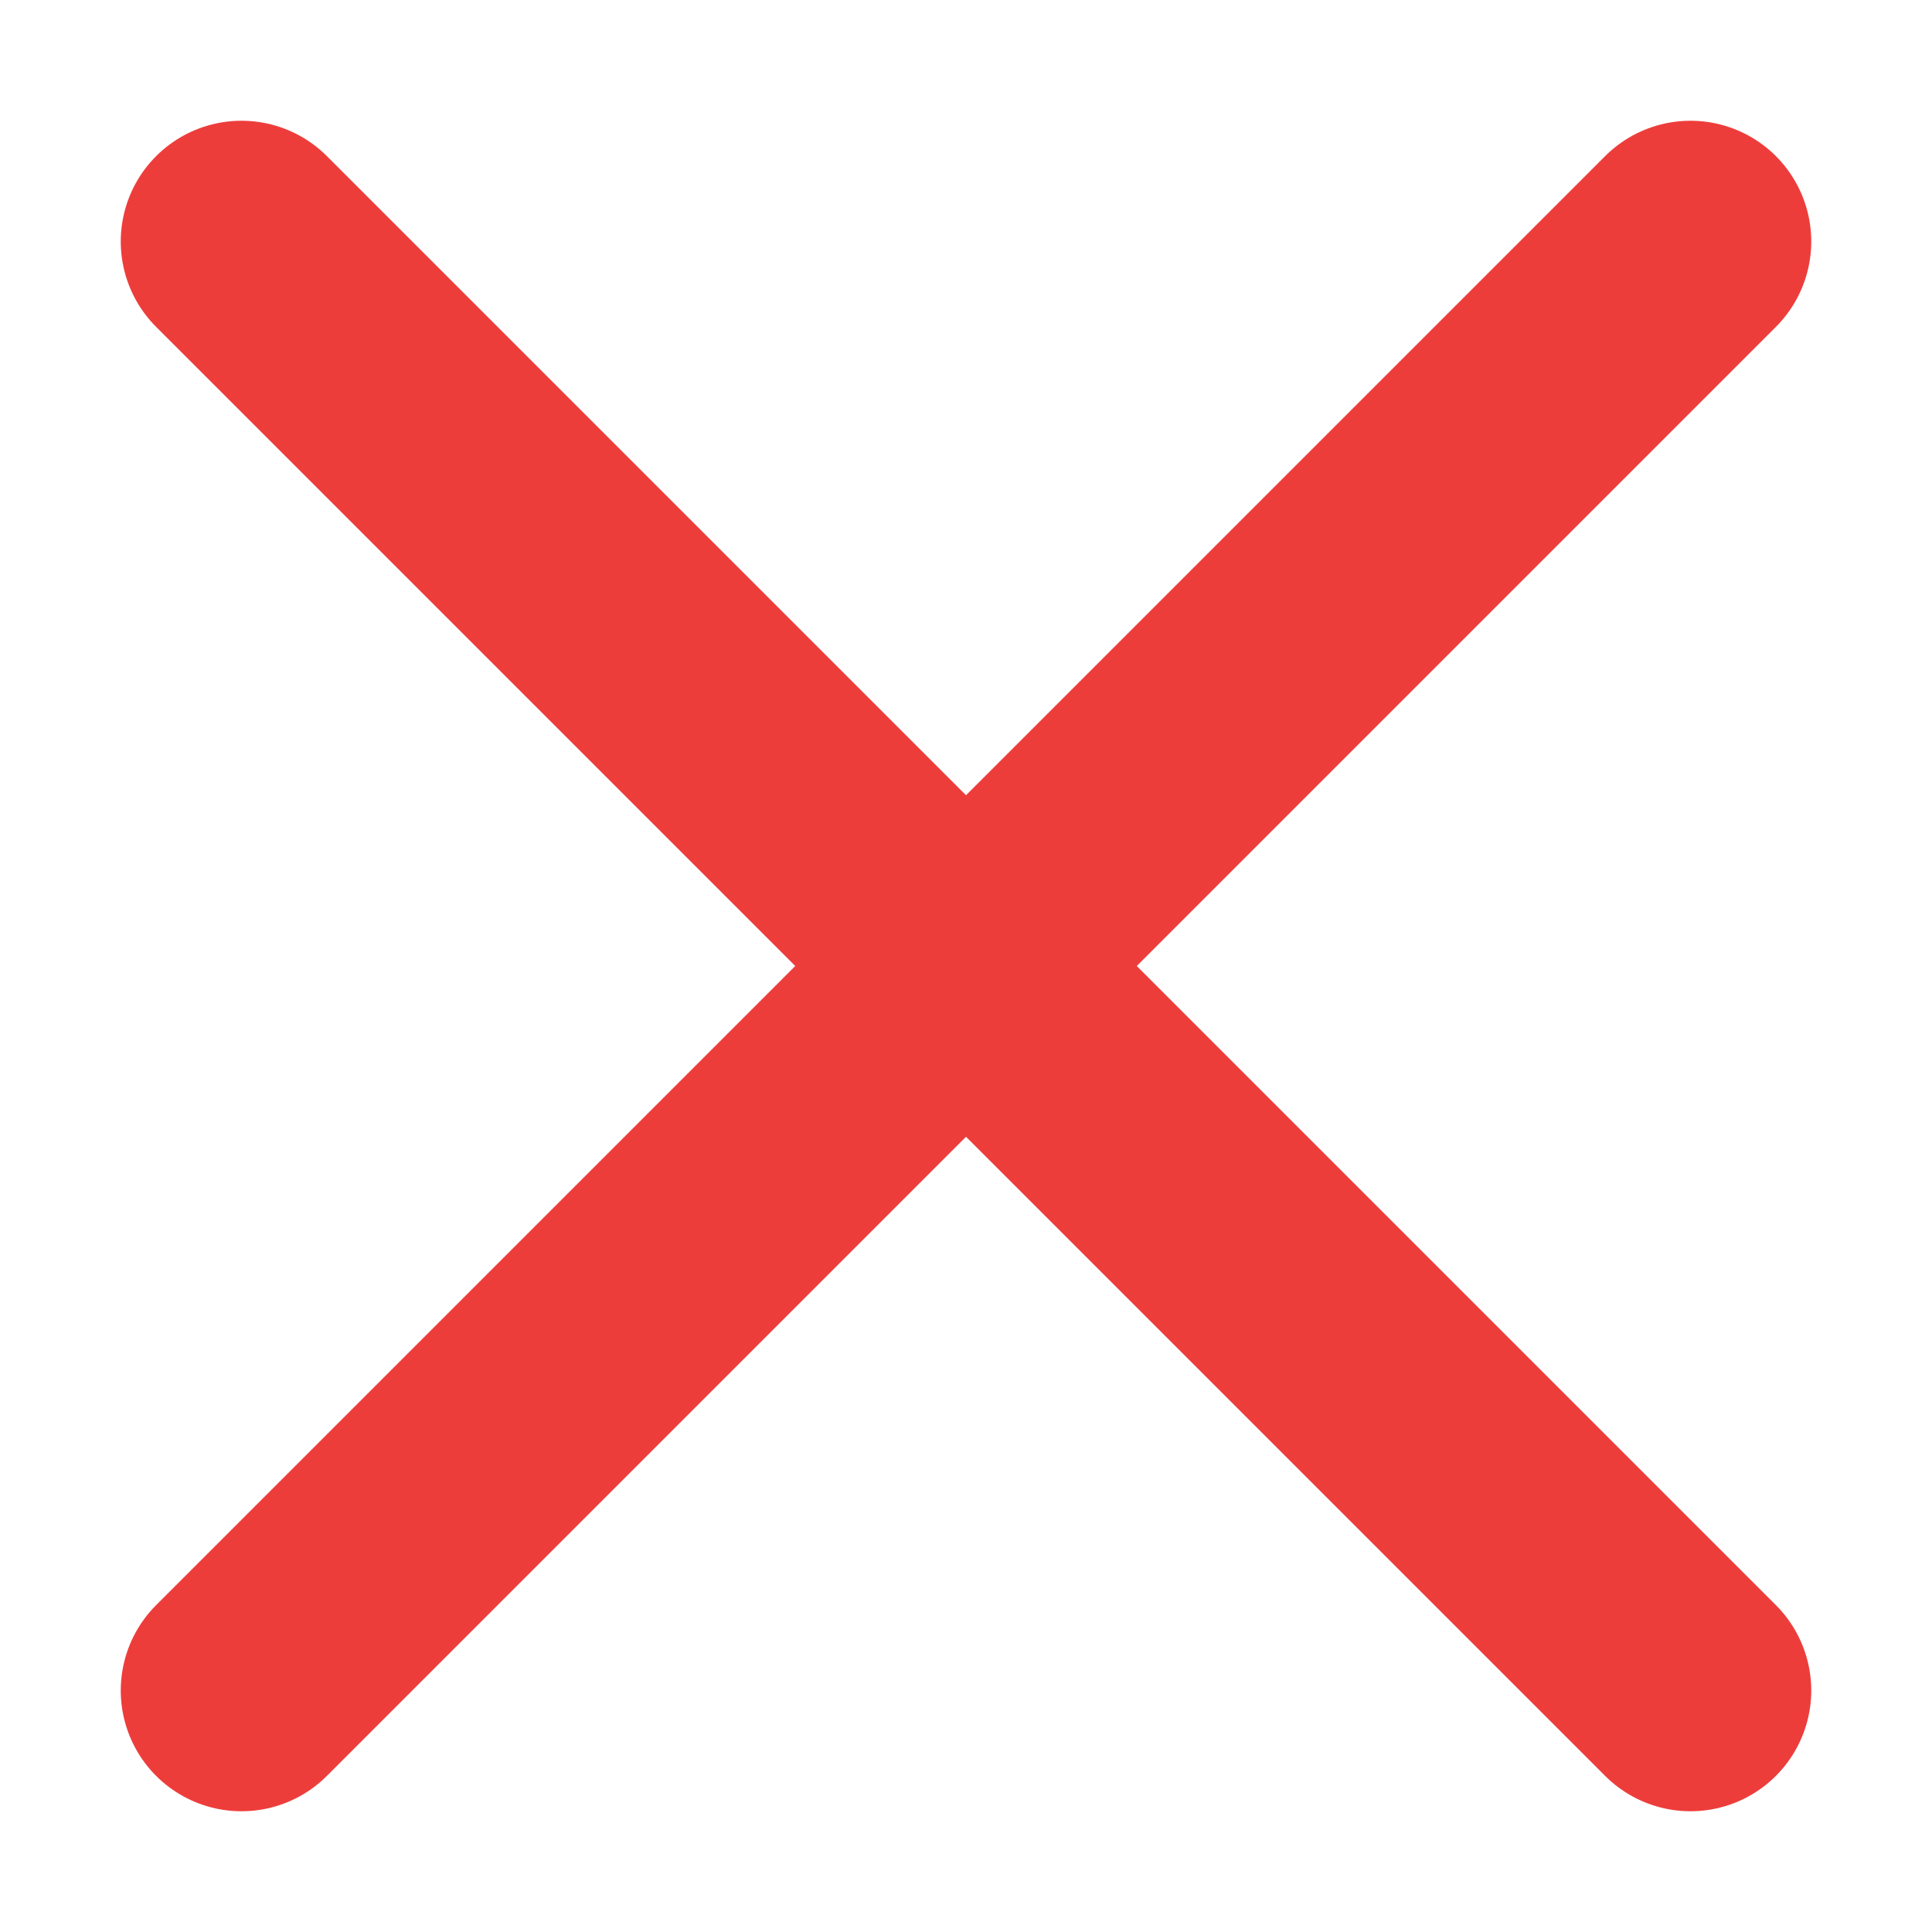
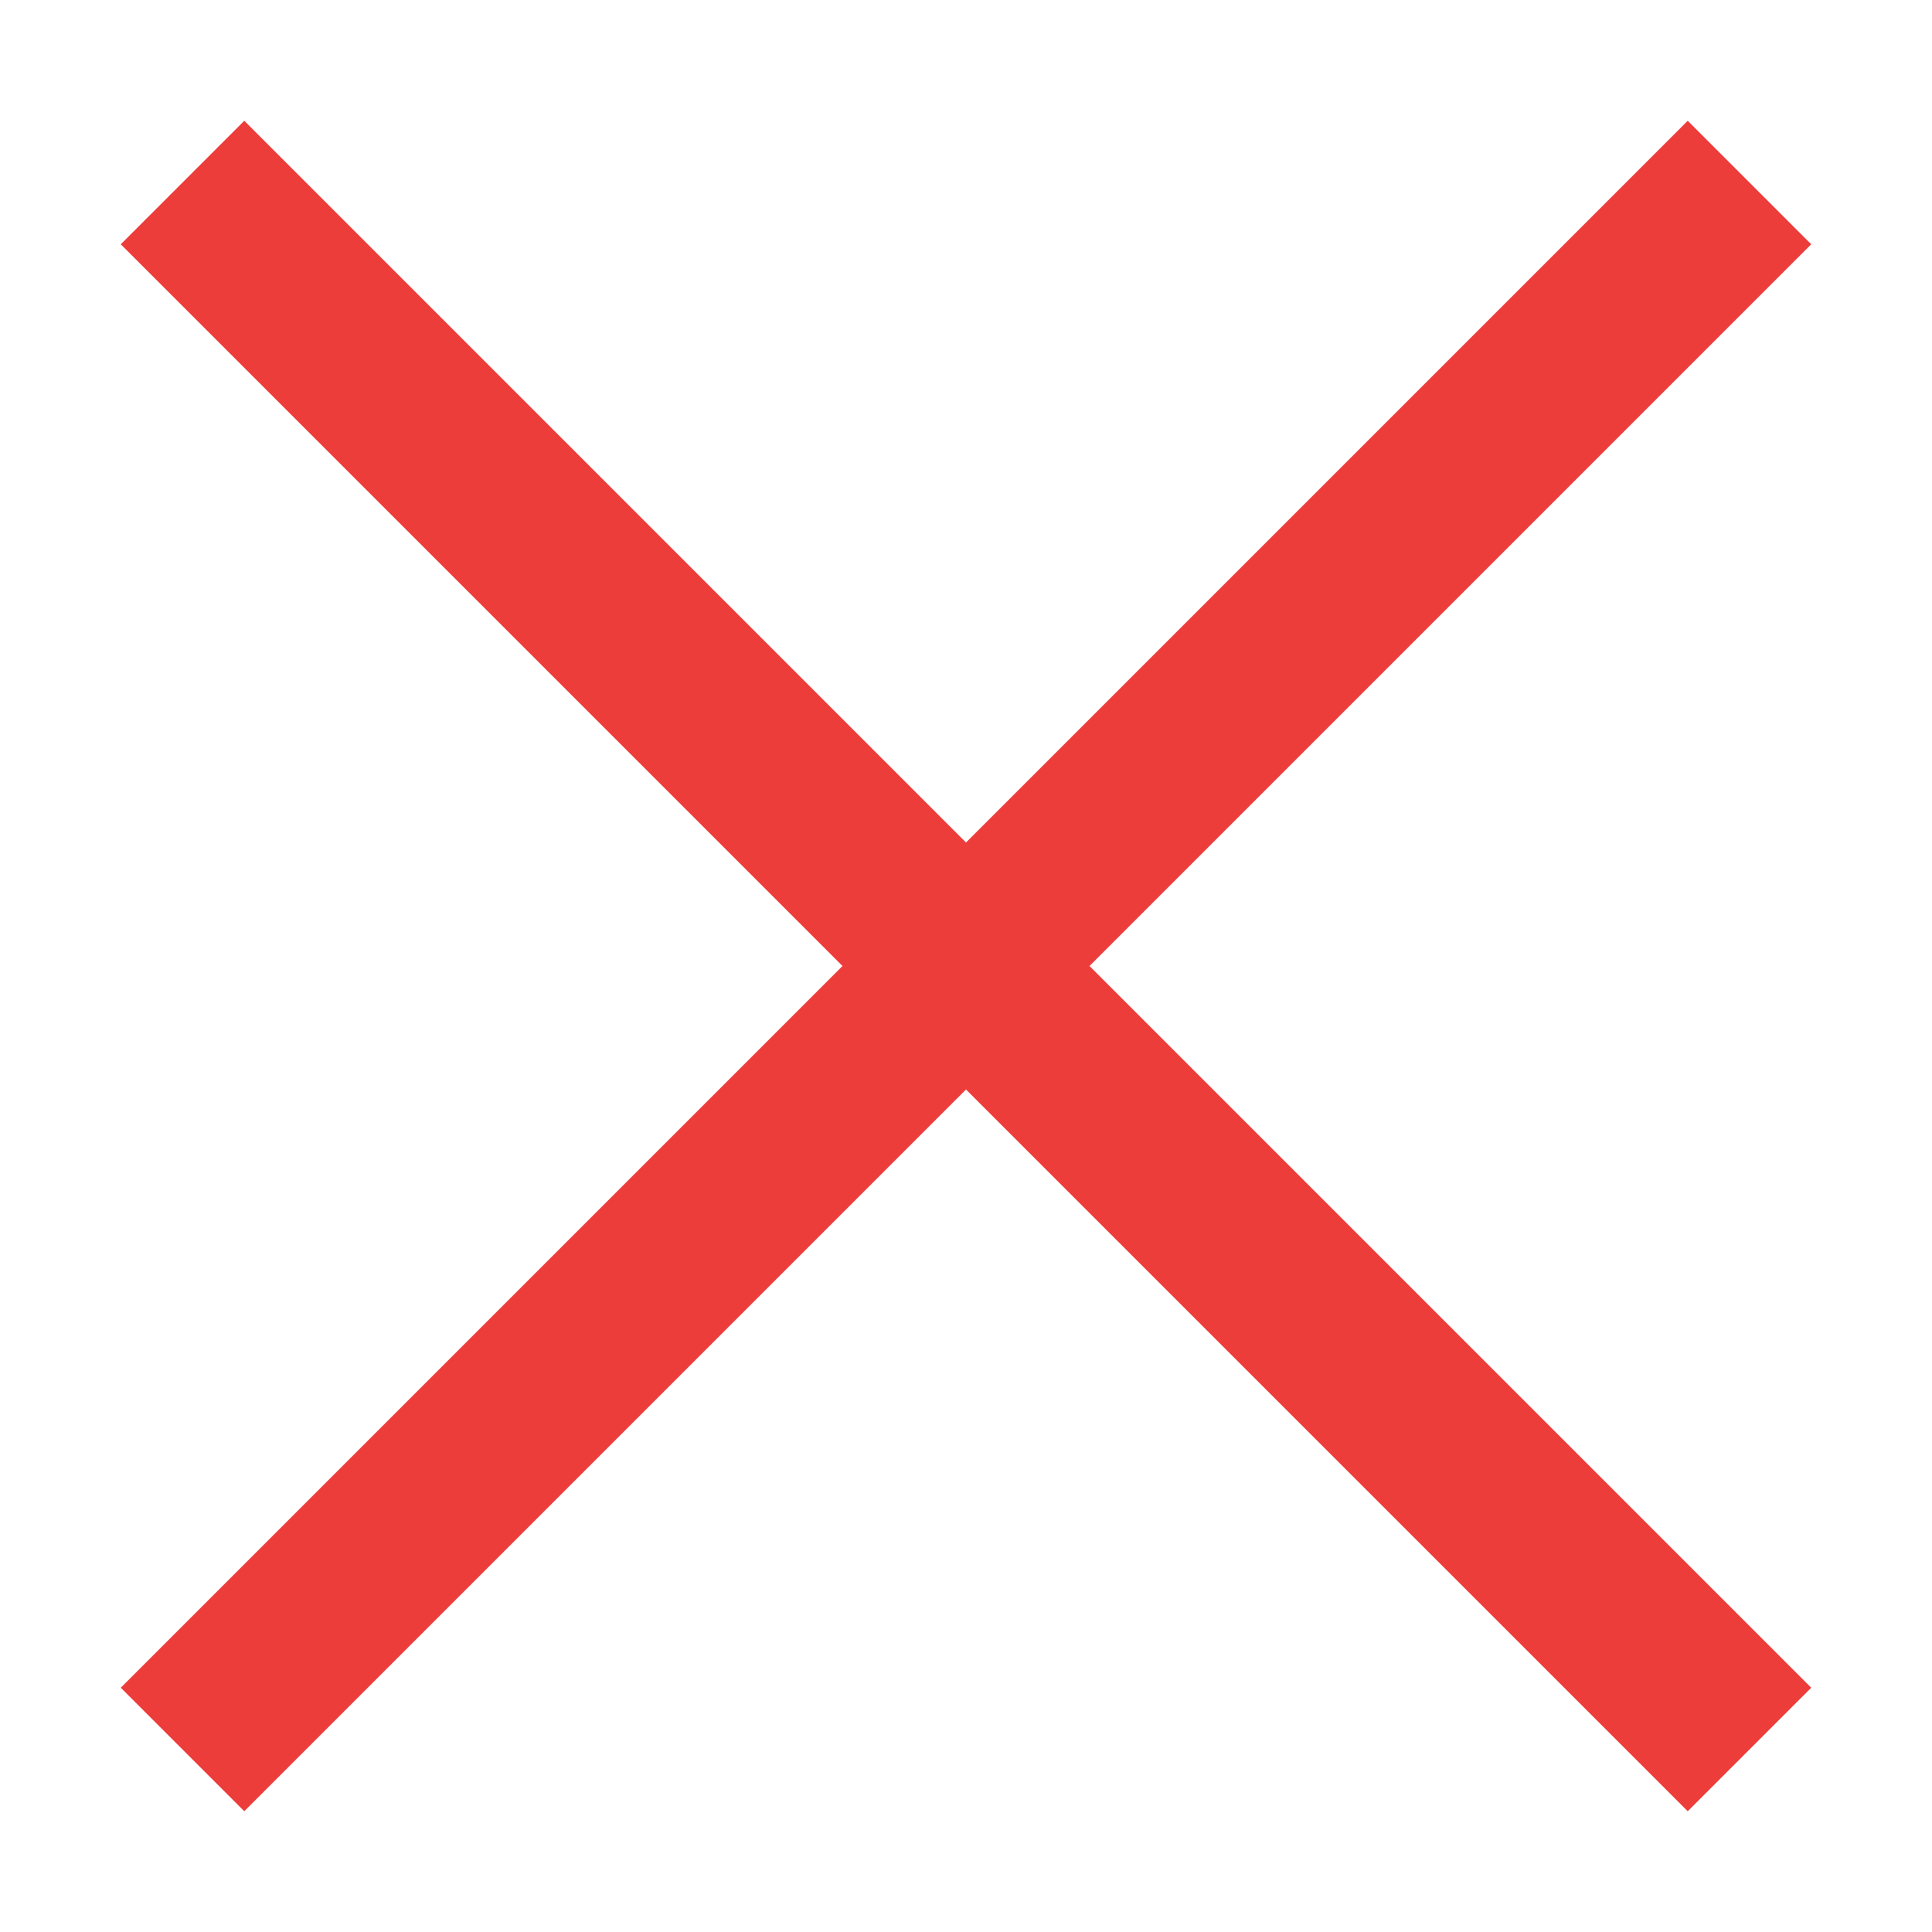
<svg xmlns="http://www.w3.org/2000/svg" viewBox="0 0 16 16">
-   <g fill="none" stroke="#ed3d3b" stroke-linecap="round" stroke-linejoin="round" stroke-width="2">
-     <path d="m2 14 12-12" />
-     <path d="m14 14-12-12" />
-   </g>
+   <path d="m2.023 1-1.023 1.023 5.977 5.977-5.977 5.977 1.023 1.023 5.977-5.977 5.977 5.977 1.023-1.023-5.977-5.977 5.977-5.977-1.023-1.023-5.977 5.977z" fill="#ed3d3b" />
</svg>
